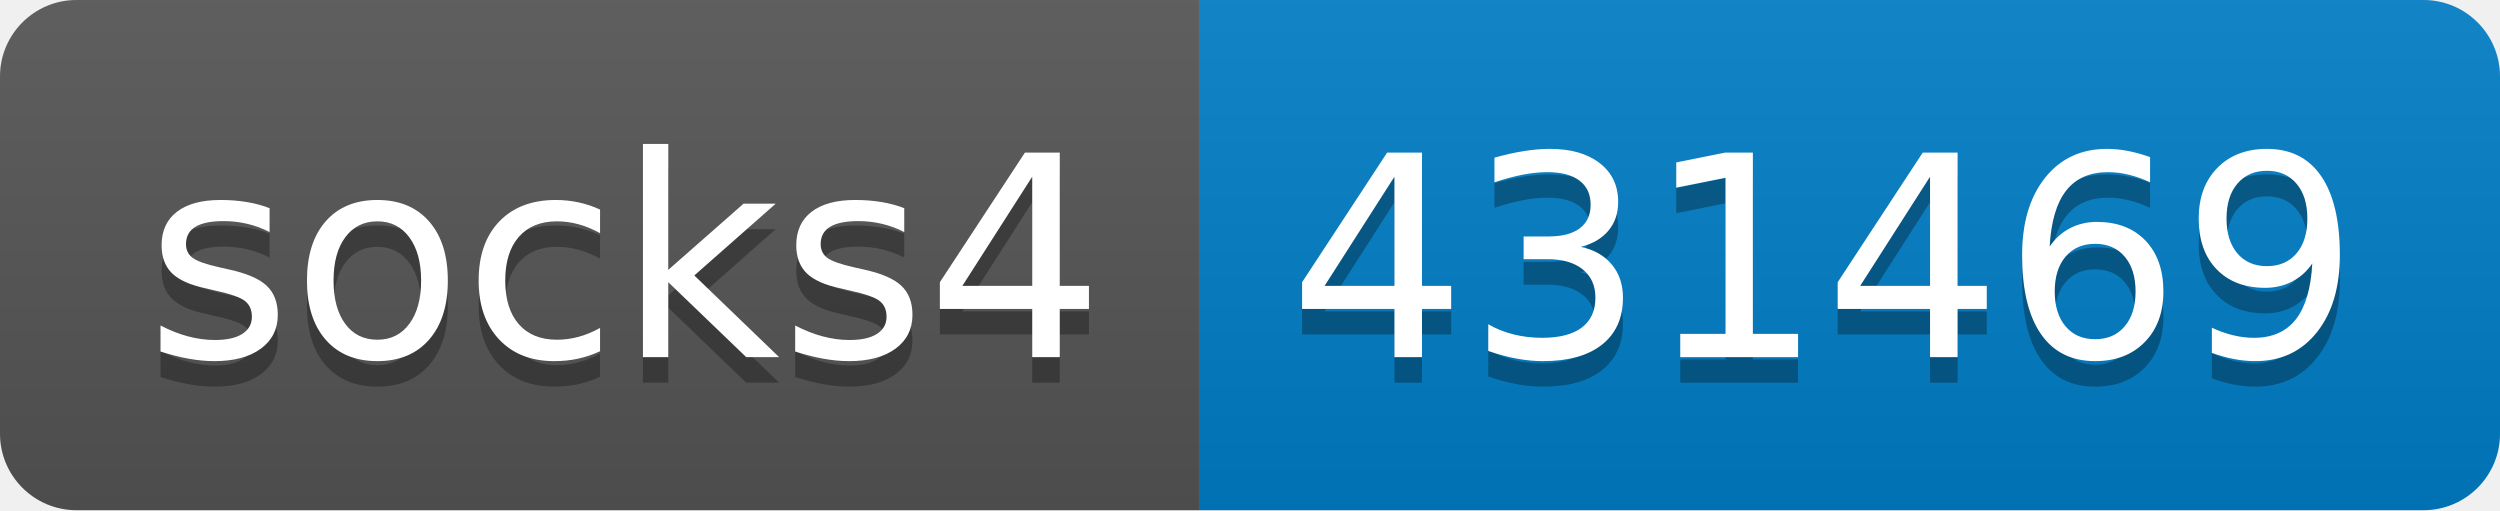
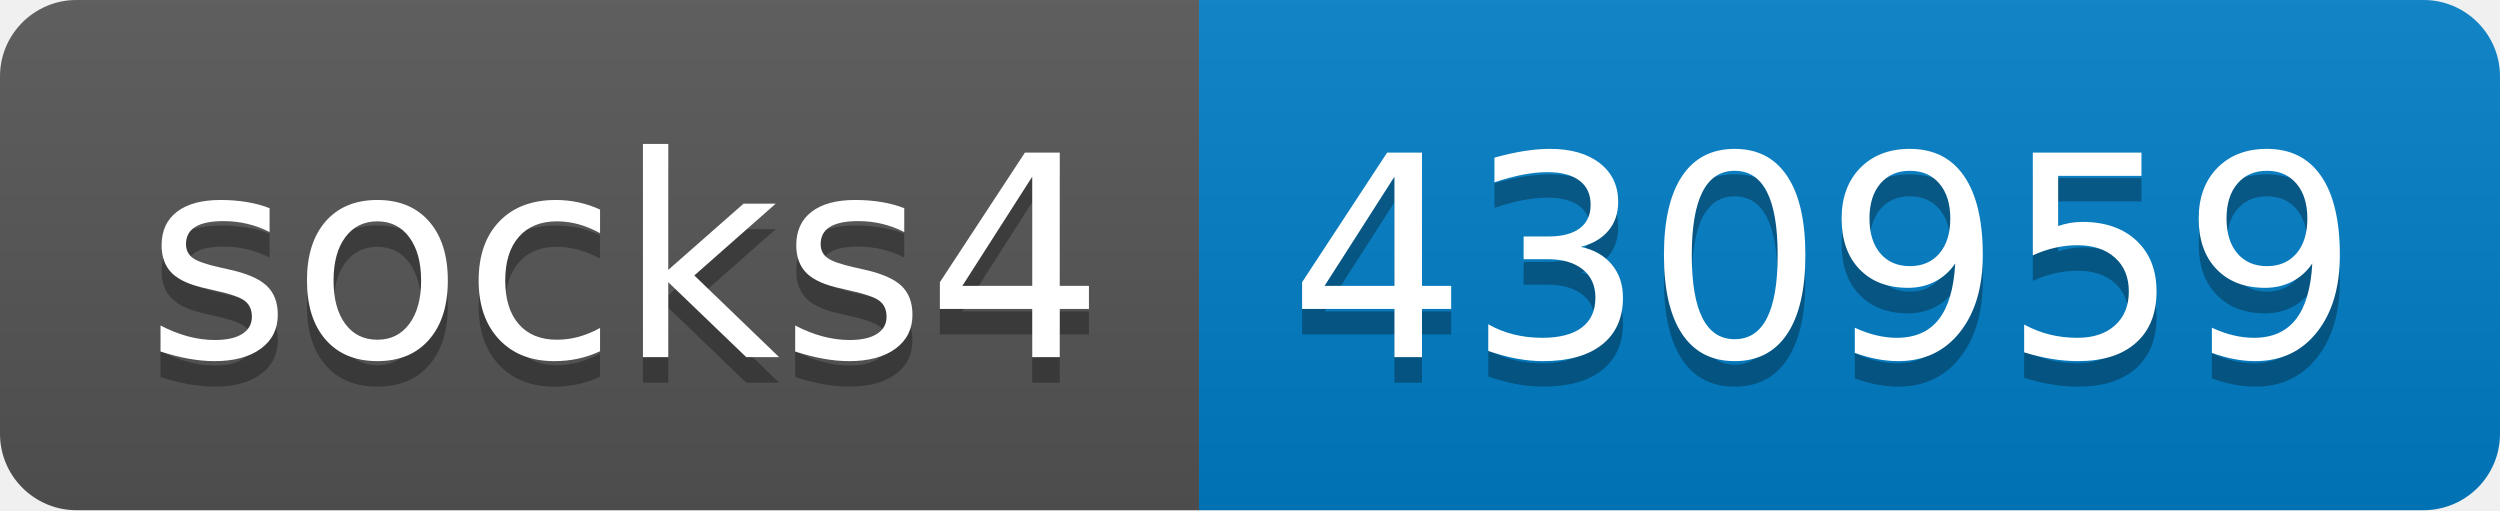
- <svg xmlns="http://www.w3.org/2000/svg" width="98" height="20" role="img" aria-label="socks4: 431469">
+ <svg xmlns="http://www.w3.org/2000/svg" width="98" height="20" role="img" aria-label="socks4: 430959">
  <linearGradient id="s" x2="0" y2="100%">
    <stop offset="0" stop-color="#bbb" stop-opacity=".1" />
    <stop offset="1" stop-opacity=".1" />
  </linearGradient>
  <clipPath id="r">
    <rect width="98" height="20" rx="3" fill="#fff" />
  </clipPath>
  <g clip-path="url(#r)">
    <rect width="47" height="20" fill="#555" />
    <rect x="47" width="51" height="20" fill="#007ec6" />
    <rect width="98" height="20" fill="url(#s)" />
  </g>
  <g fill="#fff" text-anchor="middle" font-family="Verdana,Geneva,DejaVu Sans,sans-serif" text-rendering="geometricPrecision" font-size="110">
    <text aria-hidden="true" x="245" y="150" fill="#010101" fill-opacity=".3" transform="scale(.1)" textLength="370">socks4</text>
    <text x="245" y="140" transform="scale(.1)" fill="#fff" textLength="370">socks4</text>
-     <text aria-hidden="true" x="715" y="150" fill="#010101" fill-opacity=".3" transform="scale(.1)" textLength="410">431469</text>
-     <text x="715" y="140" transform="scale(.1)" fill="#fff" textLength="410">431469</text>
+     <text aria-hidden="true" x="715" y="150" fill="#010101" fill-opacity=".3" transform="scale(.1)" textLength="410">430959</text>
+     <text x="715" y="140" transform="scale(.1)" fill="#fff" textLength="410">430959</text>
  </g>
</svg>
